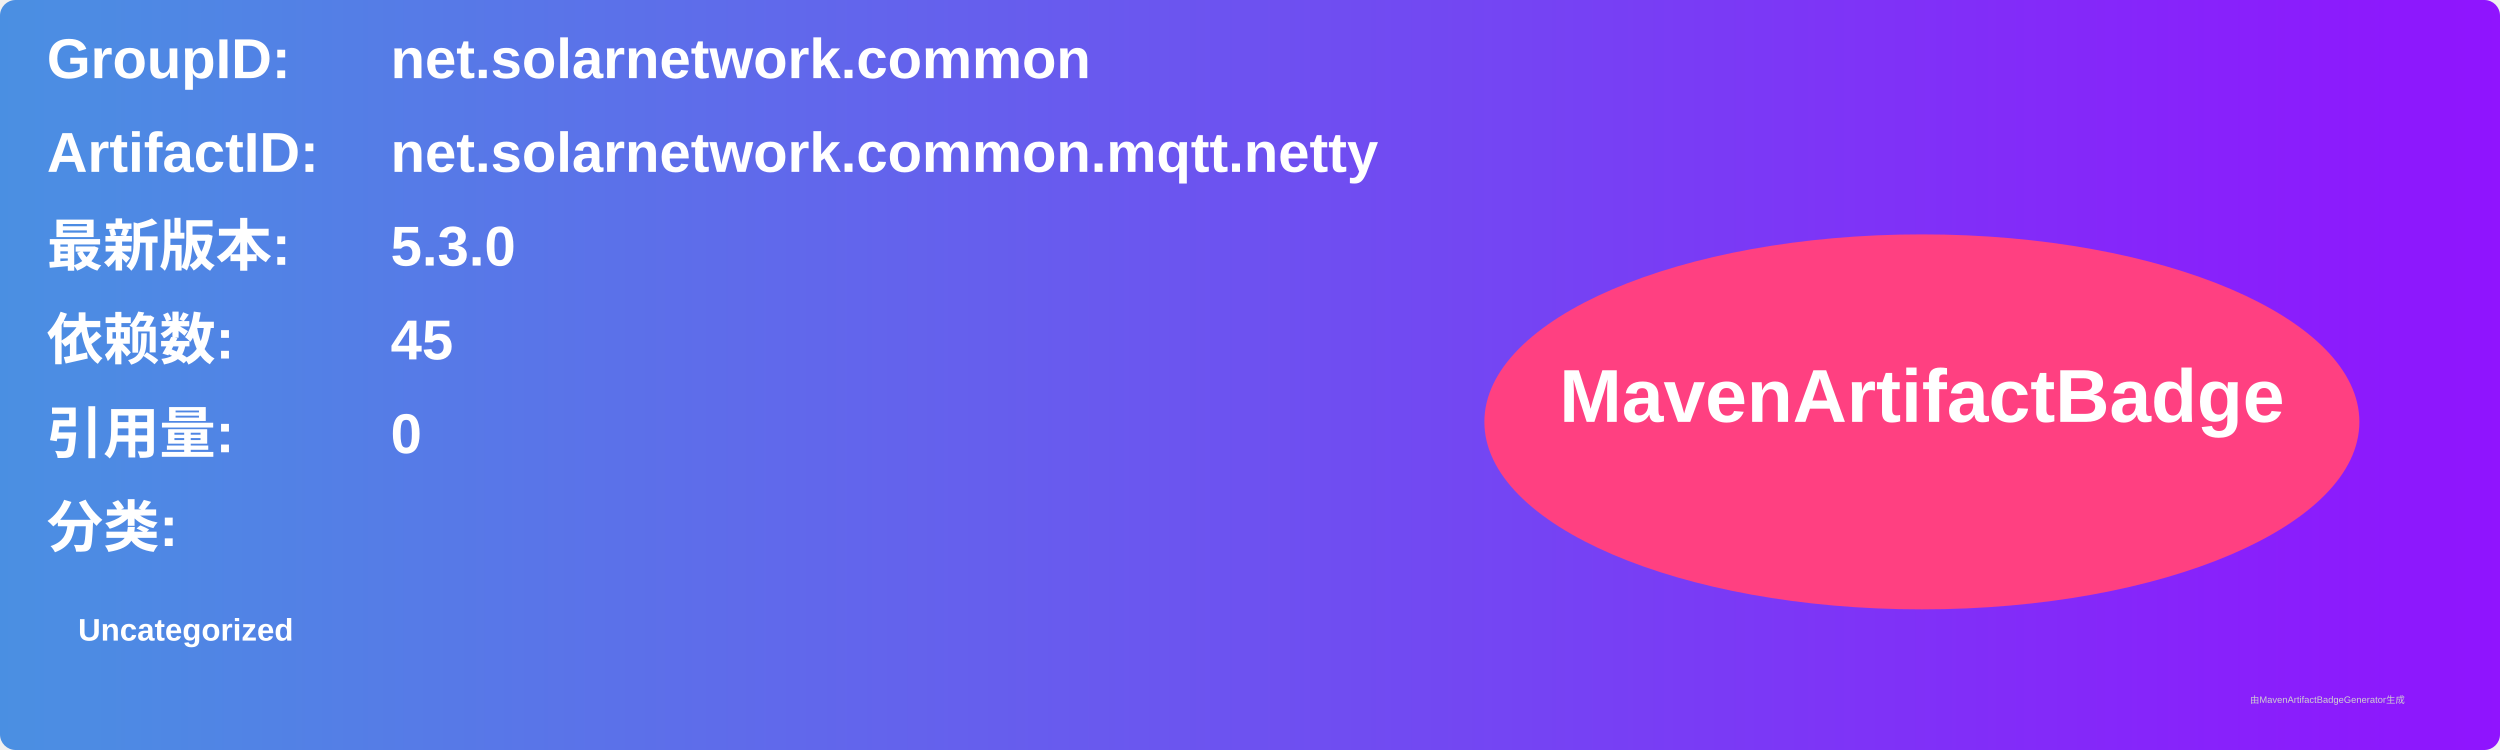
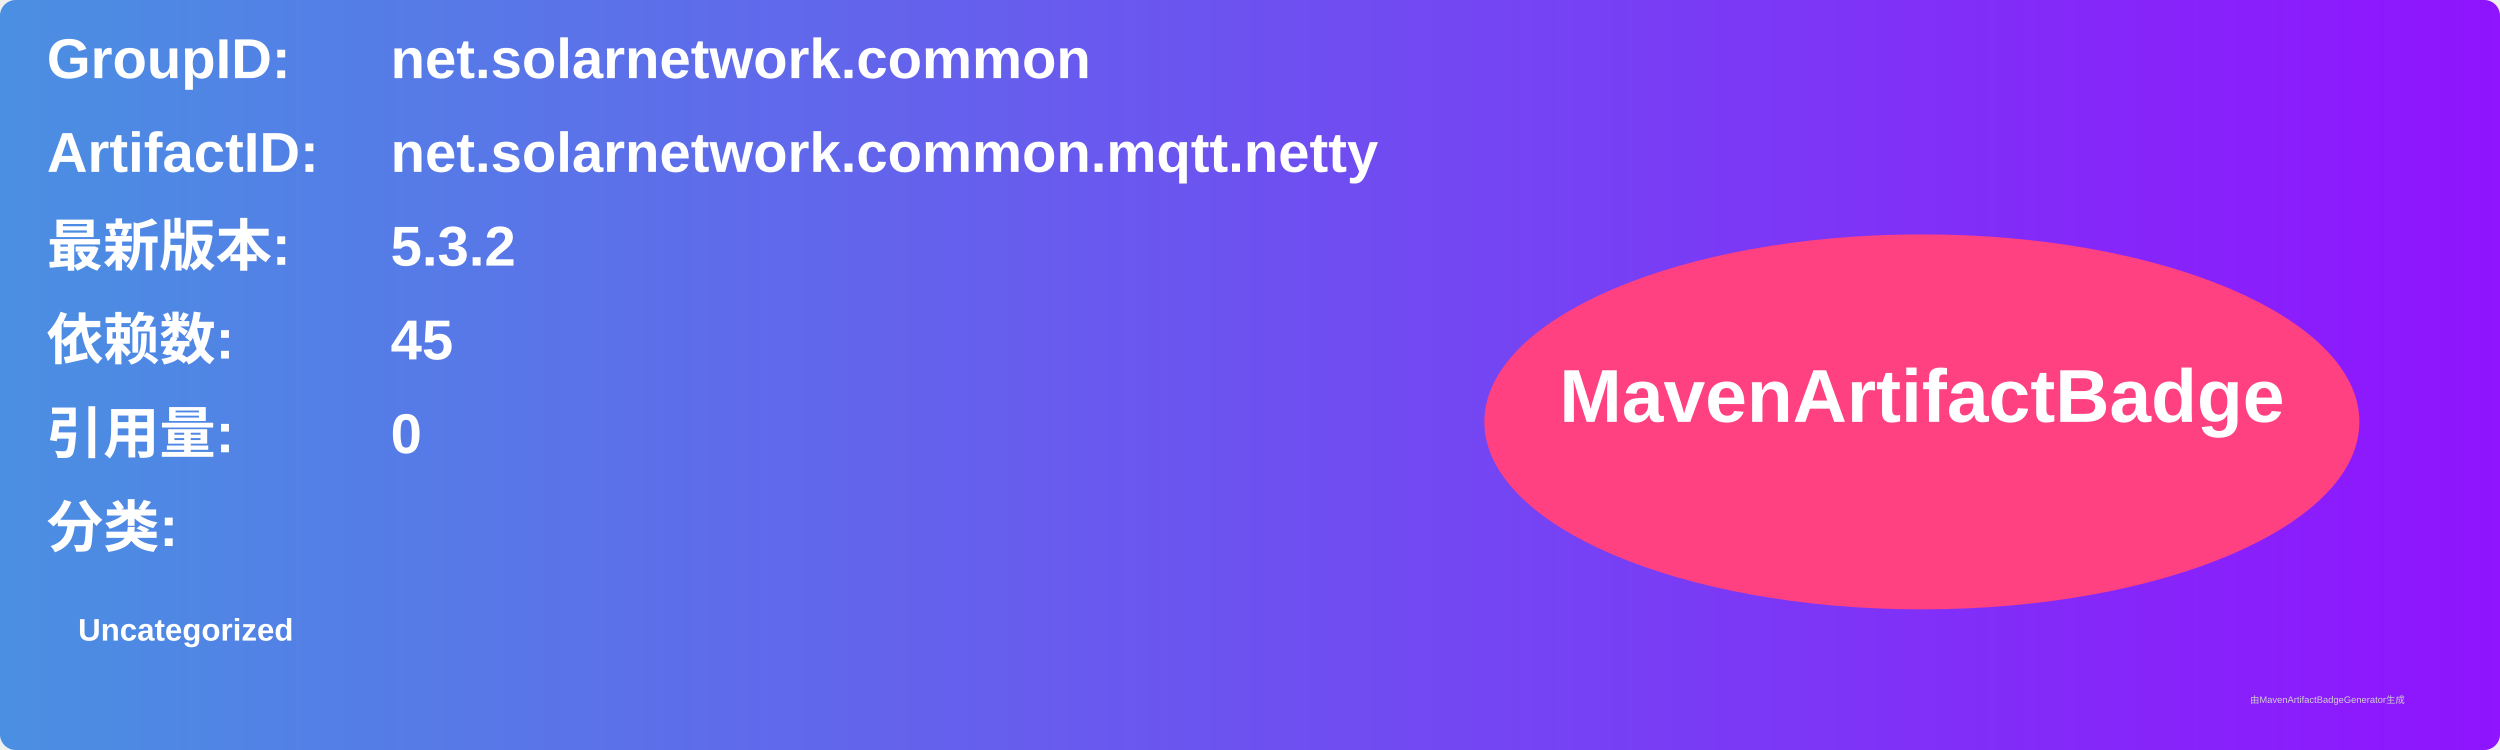
<svg xmlns="http://www.w3.org/2000/svg" width="800" height="240" viewBox="0 0 800 240">
  <linearGradient id="grad" x1="0%" y1="0%" x2="100%" y2="0%">
    <stop offset="0%" stop-color="#4a90e2" />
    <stop offset="100%" stop-color="#9013fe" />
  </linearGradient>
  <rect width="100%" height="100%" rx="5" ry="5" fill="url(#grad)" />
  <g transform="translate(15, 15)">
    <text x="0" y="10" font-family="Arial" font-size="18" fill="white" font-weight="bold" width="260">GroupID:</text>
    <text x="110" y="10" font-family="Arial" font-size="18" fill="white" font-weight="bold" width="460">net.solarnetwork.common</text>
    <text x="0" y="40" font-family="Arial" font-size="18" fill="white" font-weight="bold" width="260">ArtifactID:</text>
    <text x="110" y="40" font-family="Arial" font-size="18" fill="white" font-weight="bold" width="460">net.solarnetwork.common.mqtt.netty</text>
    <text x="0" y="70" font-family="Arial" font-size="18" fill="white" font-weight="bold">最新版本:</text>
    <text x="110" y="70" font-family="Arial" font-size="18" fill="white" font-weight="bold">
-       <tspan font-weight="bold">5.3.0</tspan>
+       <tspan font-weight="bold">5.3.2</tspan>
    </text>
    <text x="0" y="100" font-family="Arial" font-size="18" fill="white" font-weight="bold">依赖数: </text>
    <text x="110" y="100" font-family="Arial" font-size="18" fill="white">
      <tspan font-weight="bold">45</tspan>
    </text>
    <text x="0" y="130" font-family="Arial" font-size="18" fill="white" font-weight="bold">引用量: </text>
    <text x="110" y="130" font-family="Arial" font-size="18" fill="white">
      <tspan font-weight="bold">0</tspan>
    </text>
    <text x="0" y="160" font-family="Arial" font-size="18" fill="white" font-weight="bold">分类:</text>
    <text x="10" y="190" font-family="Arial" font-size="10" fill="white">
      <tspan font-weight="bold">Uncategorized</tspan>
    </text>
    <ellipse cx="600" cy="120" rx="140" ry="60" fill="#ff4081" />
    <text x="600" y="120" text-anchor="middle" font-family="Arial" font-size="24" fill="white" font-weight="bold">MavenArtifactBadge</text>
  </g>
  <text x="720" y="225" font-family="Arial" font-size="3" fill="#d0d0d0">由MavenArtifactBadgeGenerator生成</text>
</svg>
